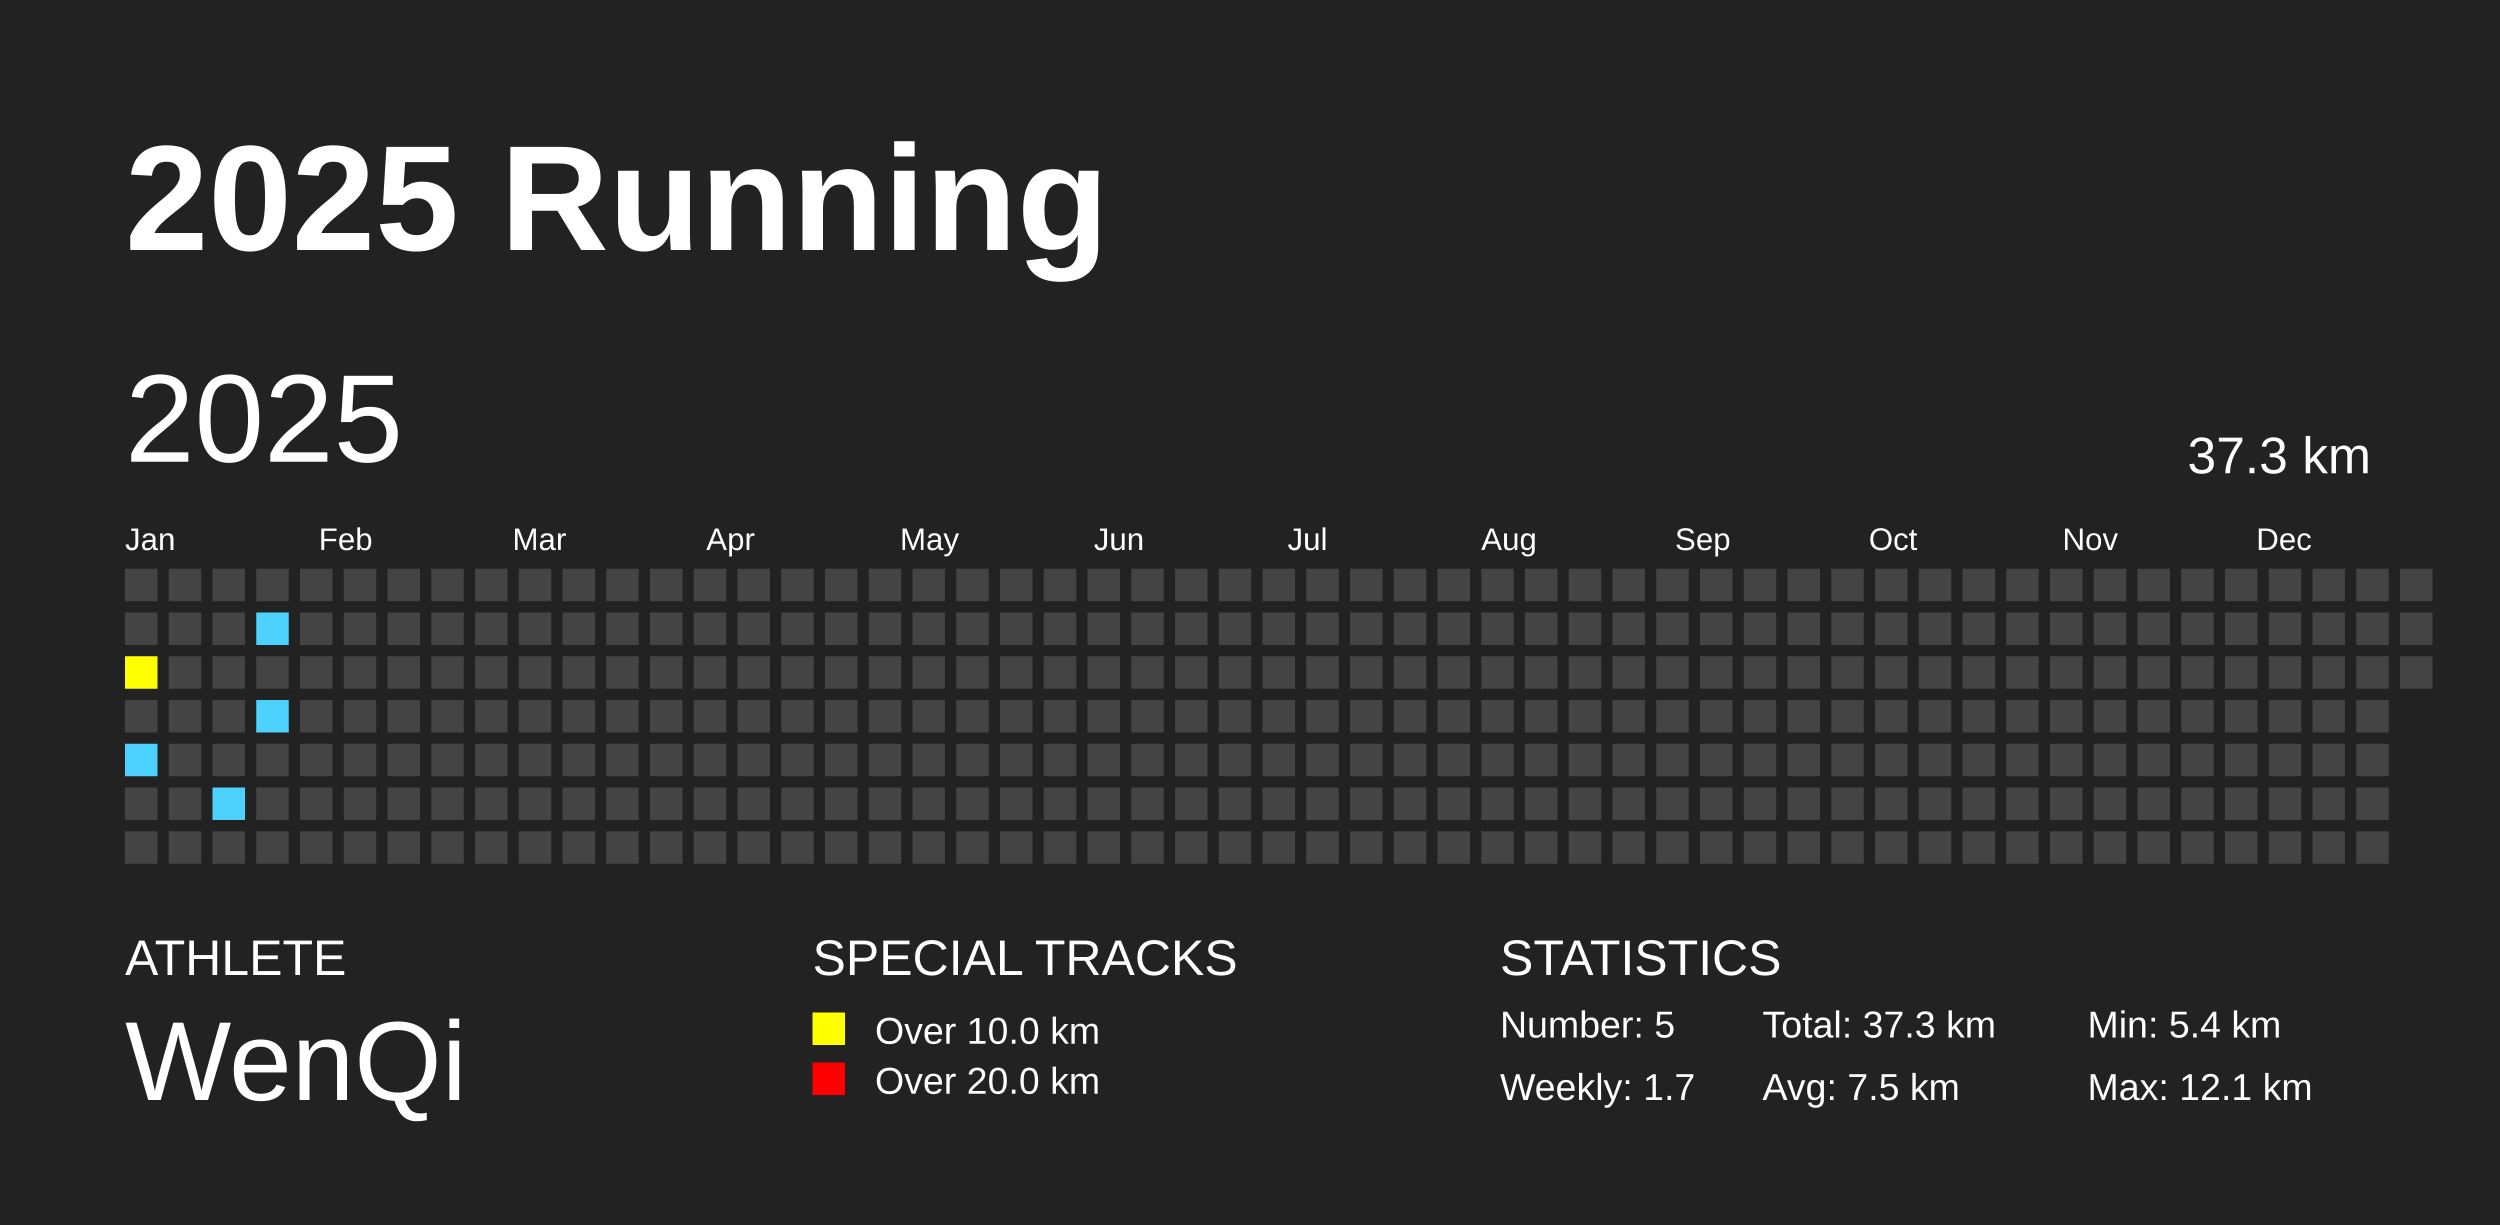
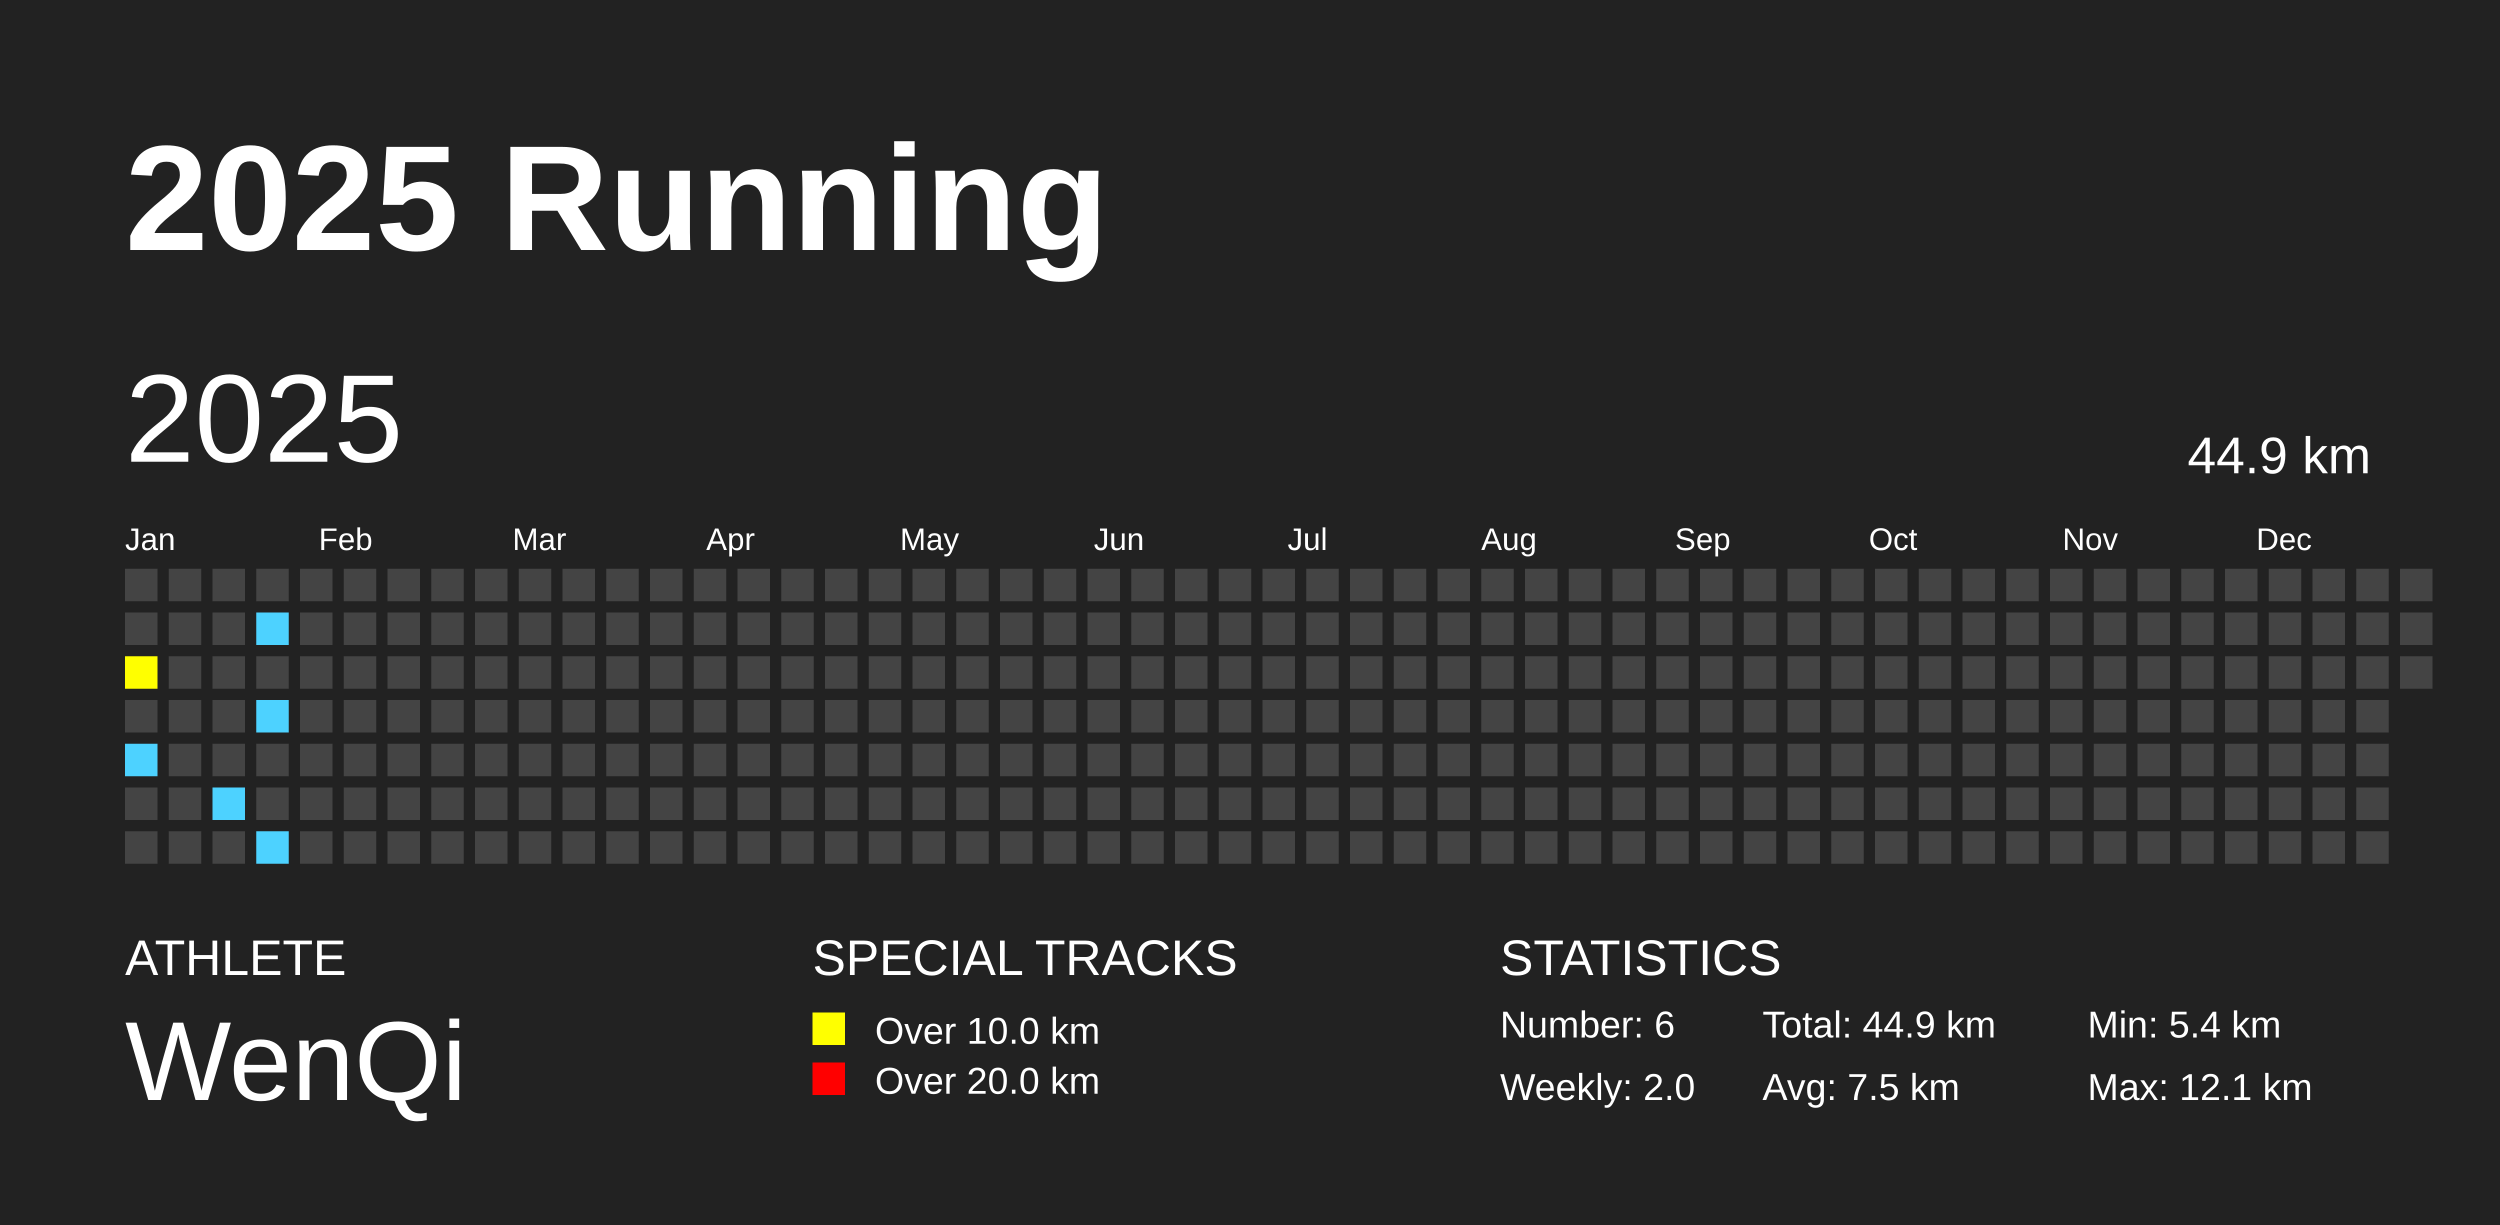
<svg xmlns="http://www.w3.org/2000/svg" baseProfile="full" height="98mm" version="1.1" viewBox="0,0,200,98" width="200mm">
  <defs />
  <rect fill="#222222" height="98" width="200" x="0" y="0" />
  <text fill="#FFFFFF" style="font-size:12px; font-family:Arial; font-weight:bold;" x="10" y="20">2025 Running</text>
  <text fill="#FFFFFF" style="font-size:4px; font-family:Arial" x="10" y="78">ATHLETE</text>
  <text fill="#FFFFFF" style="font-size:9px; font-family:Arial" x="10" y="88">WenQi</text>
  <text fill="#FFFFFF" style="font-size:4px; font-family:Arial" x="65" y="78">SPECIAL TRACKS</text>
  <rect fill="yellow" height="2.6" width="2.6" x="65" y="81" />
  <text fill="#FFFFFF" style="font-size:3px; font-family:Arial" x="70" y="83.5">Over 10.0 km</text>
  <rect fill="red" height="2.6" width="2.6" x="65" y="85" />
  <text fill="#FFFFFF" style="font-size:3px; font-family:Arial" x="70" y="87.5">Over 20.0 km</text>
  <text fill="#FFFFFF" style="font-size:4px; font-family:Arial" x="120" y="78">STATISTICS</text>
-   <text fill="#FFFFFF" style="font-size:3px; font-family:Arial" x="120" y="83">Number: 5</text>
-   <text fill="#FFFFFF" style="font-size:3px; font-family:Arial" x="120" y="88">Weekly: 1.7</text>
-   <text fill="#FFFFFF" style="font-size:3px; font-family:Arial" x="141" y="83">Total: 37.3 km</text>
+   <text fill="#FFFFFF" style="font-size:3px; font-family:Arial" x="120" y="83">Number: 6</text>
+   <text fill="#FFFFFF" style="font-size:3px; font-family:Arial" x="120" y="88">Weekly: 2.0</text>
+   <text fill="#FFFFFF" style="font-size:3px; font-family:Arial" x="141" y="83">Total: 44.9 km</text>
  <text fill="#FFFFFF" style="font-size:3px; font-family:Arial" x="141" y="88">Avg: 7.5 km</text>
  <text fill="#FFFFFF" style="font-size:3px; font-family:Arial" x="167" y="83">Min: 5.4 km</text>
  <text fill="#FFFFFF" style="font-size:3px; font-family:Arial" x="167" y="88">Max: 12.1 km</text>
  <text dominant-baseline="hanging" fill="#FFFFFF" style="font-size:10.0px; font-family:Arial;" x="10" y="30">2025</text>
-   <text dominant-baseline="hanging" fill="#FFFFFF" style="font-size:4.125px; font-family:Arial;" x="175" y="35">37.3 km</text>
+   <text dominant-baseline="hanging" fill="#FFFFFF" style="font-size:4.125px; font-family:Arial;" x="175" y="35">44.9 km</text>
  <text fill="#FFFFFF" style="font-size:2.5px; font-family:Arial" x="10.0" y="44">Jan</text>
  <text fill="#FFFFFF" style="font-size:2.5px; font-family:Arial" x="25.5" y="44">Feb</text>
  <text fill="#FFFFFF" style="font-size:2.5px; font-family:Arial" x="41.0" y="44">Mar</text>
  <text fill="#FFFFFF" style="font-size:2.5px; font-family:Arial" x="56.5" y="44">Apr</text>
  <text fill="#FFFFFF" style="font-size:2.5px; font-family:Arial" x="72.0" y="44">May</text>
  <text fill="#FFFFFF" style="font-size:2.5px; font-family:Arial" x="87.5" y="44">Jun</text>
  <text fill="#FFFFFF" style="font-size:2.5px; font-family:Arial" x="103.0" y="44">Jul</text>
  <text fill="#FFFFFF" style="font-size:2.5px; font-family:Arial" x="118.5" y="44">Aug</text>
  <text fill="#FFFFFF" style="font-size:2.5px; font-family:Arial" x="134.0" y="44">Sep</text>
  <text fill="#FFFFFF" style="font-size:2.5px; font-family:Arial" x="149.5" y="44">Oct</text>
  <text fill="#FFFFFF" style="font-size:2.5px; font-family:Arial" x="165.0" y="44">Nov</text>
  <text fill="#FFFFFF" style="font-size:2.5px; font-family:Arial" x="180.5" y="44">Dec</text>
  <rect fill="#444444" height="2.6" width="2.6" x="10.0" y="45.5" />
  <rect fill="#444444" height="2.6" width="2.6" x="10.0" y="49.0" />
  <rect fill="yellow" height="2.6" width="2.6" x="10.0" y="52.5" />
  <rect fill="#444444" height="2.6" width="2.6" x="10.0" y="56.0" />
  <rect fill="#4DD2FF" height="2.6" width="2.6" x="10.0" y="59.5" />
  <rect fill="#444444" height="2.6" width="2.6" x="10.0" y="63.0" />
  <rect fill="#444444" height="2.6" width="2.6" x="10.0" y="66.5" />
  <rect fill="#444444" height="2.6" width="2.6" x="13.5" y="45.5" />
  <rect fill="#444444" height="2.6" width="2.6" x="13.5" y="49.0" />
  <rect fill="#444444" height="2.6" width="2.6" x="13.5" y="52.5" />
  <rect fill="#444444" height="2.6" width="2.6" x="13.5" y="56.0" />
  <rect fill="#444444" height="2.6" width="2.6" x="13.5" y="59.5" />
  <rect fill="#444444" height="2.6" width="2.6" x="13.5" y="63.0" />
  <rect fill="#444444" height="2.6" width="2.6" x="13.5" y="66.5" />
  <rect fill="#444444" height="2.6" width="2.6" x="17.0" y="45.5" />
  <rect fill="#444444" height="2.6" width="2.6" x="17.0" y="49.0" />
  <rect fill="#444444" height="2.6" width="2.6" x="17.0" y="52.5" />
  <rect fill="#444444" height="2.6" width="2.6" x="17.0" y="56.0" />
  <rect fill="#444444" height="2.6" width="2.6" x="17.0" y="59.5" />
  <rect fill="#4DD2FF" height="2.6" width="2.6" x="17.0" y="63.0" />
  <rect fill="#444444" height="2.6" width="2.6" x="17.0" y="66.5" />
  <rect fill="#444444" height="2.6" width="2.6" x="20.5" y="45.5" />
  <rect fill="#4DD2FF" height="2.6" width="2.6" x="20.5" y="49.0" />
  <rect fill="#444444" height="2.6" width="2.6" x="20.5" y="52.5" />
  <rect fill="#4DD2FF" height="2.6" width="2.6" x="20.5" y="56.0" />
  <rect fill="#444444" height="2.6" width="2.6" x="20.5" y="59.5" />
  <rect fill="#444444" height="2.6" width="2.6" x="20.5" y="63.0" />
-   <rect fill="#444444" height="2.6" width="2.6" x="20.5" y="66.5" />
+   <rect fill="#4DD2FF" height="2.6" width="2.6" x="20.5" y="66.5" />
  <rect fill="#444444" height="2.6" width="2.6" x="24.0" y="45.5" />
  <rect fill="#444444" height="2.6" width="2.6" x="24.0" y="49.0" />
  <rect fill="#444444" height="2.6" width="2.6" x="24.0" y="52.5" />
  <rect fill="#444444" height="2.6" width="2.6" x="24.0" y="56.0" />
  <rect fill="#444444" height="2.6" width="2.6" x="24.0" y="59.5" />
  <rect fill="#444444" height="2.6" width="2.6" x="24.0" y="63.0" />
  <rect fill="#444444" height="2.6" width="2.6" x="24.0" y="66.5" />
  <rect fill="#444444" height="2.6" width="2.6" x="27.5" y="45.5" />
  <rect fill="#444444" height="2.6" width="2.6" x="27.5" y="49.0" />
  <rect fill="#444444" height="2.6" width="2.6" x="27.5" y="52.5" />
  <rect fill="#444444" height="2.6" width="2.6" x="27.5" y="56.0" />
  <rect fill="#444444" height="2.6" width="2.6" x="27.5" y="59.5" />
  <rect fill="#444444" height="2.6" width="2.6" x="27.5" y="63.0" />
  <rect fill="#444444" height="2.6" width="2.6" x="27.5" y="66.5" />
  <rect fill="#444444" height="2.6" width="2.6" x="31.0" y="45.5" />
  <rect fill="#444444" height="2.6" width="2.6" x="31.0" y="49.0" />
  <rect fill="#444444" height="2.6" width="2.6" x="31.0" y="52.5" />
  <rect fill="#444444" height="2.6" width="2.6" x="31.0" y="56.0" />
  <rect fill="#444444" height="2.6" width="2.6" x="31.0" y="59.5" />
  <rect fill="#444444" height="2.6" width="2.6" x="31.0" y="63.0" />
  <rect fill="#444444" height="2.6" width="2.6" x="31.0" y="66.5" />
  <rect fill="#444444" height="2.6" width="2.6" x="34.5" y="45.5" />
  <rect fill="#444444" height="2.6" width="2.6" x="34.5" y="49.0" />
  <rect fill="#444444" height="2.6" width="2.6" x="34.5" y="52.5" />
  <rect fill="#444444" height="2.6" width="2.6" x="34.5" y="56.0" />
  <rect fill="#444444" height="2.6" width="2.6" x="34.5" y="59.5" />
  <rect fill="#444444" height="2.6" width="2.6" x="34.5" y="63.0" />
  <rect fill="#444444" height="2.6" width="2.6" x="34.5" y="66.5" />
  <rect fill="#444444" height="2.6" width="2.6" x="38.0" y="45.5" />
  <rect fill="#444444" height="2.6" width="2.6" x="38.0" y="49.0" />
  <rect fill="#444444" height="2.6" width="2.6" x="38.0" y="52.5" />
  <rect fill="#444444" height="2.6" width="2.6" x="38.0" y="56.0" />
  <rect fill="#444444" height="2.6" width="2.6" x="38.0" y="59.5" />
  <rect fill="#444444" height="2.6" width="2.6" x="38.0" y="63.0" />
  <rect fill="#444444" height="2.6" width="2.6" x="38.0" y="66.5" />
  <rect fill="#444444" height="2.6" width="2.6" x="41.5" y="45.5" />
  <rect fill="#444444" height="2.6" width="2.6" x="41.5" y="49.0" />
  <rect fill="#444444" height="2.6" width="2.6" x="41.5" y="52.5" />
  <rect fill="#444444" height="2.6" width="2.6" x="41.5" y="56.0" />
  <rect fill="#444444" height="2.6" width="2.6" x="41.5" y="59.5" />
  <rect fill="#444444" height="2.6" width="2.6" x="41.5" y="63.0" />
  <rect fill="#444444" height="2.6" width="2.6" x="41.5" y="66.5" />
  <rect fill="#444444" height="2.6" width="2.6" x="45.0" y="45.5" />
  <rect fill="#444444" height="2.6" width="2.6" x="45.0" y="49.0" />
  <rect fill="#444444" height="2.6" width="2.6" x="45.0" y="52.5" />
  <rect fill="#444444" height="2.6" width="2.6" x="45.0" y="56.0" />
  <rect fill="#444444" height="2.6" width="2.6" x="45.0" y="59.5" />
  <rect fill="#444444" height="2.6" width="2.6" x="45.0" y="63.0" />
  <rect fill="#444444" height="2.6" width="2.6" x="45.0" y="66.5" />
  <rect fill="#444444" height="2.6" width="2.6" x="48.5" y="45.5" />
  <rect fill="#444444" height="2.6" width="2.6" x="48.5" y="49.0" />
  <rect fill="#444444" height="2.6" width="2.6" x="48.5" y="52.5" />
  <rect fill="#444444" height="2.6" width="2.6" x="48.5" y="56.0" />
  <rect fill="#444444" height="2.6" width="2.6" x="48.5" y="59.5" />
  <rect fill="#444444" height="2.6" width="2.6" x="48.5" y="63.0" />
  <rect fill="#444444" height="2.6" width="2.6" x="48.5" y="66.5" />
  <rect fill="#444444" height="2.6" width="2.6" x="52.0" y="45.5" />
  <rect fill="#444444" height="2.6" width="2.6" x="52.0" y="49.0" />
  <rect fill="#444444" height="2.6" width="2.6" x="52.0" y="52.5" />
  <rect fill="#444444" height="2.6" width="2.6" x="52.0" y="56.0" />
  <rect fill="#444444" height="2.6" width="2.6" x="52.0" y="59.5" />
  <rect fill="#444444" height="2.6" width="2.6" x="52.0" y="63.0" />
  <rect fill="#444444" height="2.6" width="2.6" x="52.0" y="66.5" />
  <rect fill="#444444" height="2.6" width="2.6" x="55.5" y="45.5" />
  <rect fill="#444444" height="2.6" width="2.6" x="55.5" y="49.0" />
  <rect fill="#444444" height="2.6" width="2.6" x="55.5" y="52.5" />
  <rect fill="#444444" height="2.6" width="2.6" x="55.5" y="56.0" />
  <rect fill="#444444" height="2.6" width="2.6" x="55.5" y="59.5" />
  <rect fill="#444444" height="2.6" width="2.6" x="55.5" y="63.0" />
  <rect fill="#444444" height="2.6" width="2.6" x="55.5" y="66.5" />
  <rect fill="#444444" height="2.6" width="2.6" x="59.0" y="45.5" />
  <rect fill="#444444" height="2.6" width="2.6" x="59.0" y="49.0" />
  <rect fill="#444444" height="2.6" width="2.6" x="59.0" y="52.5" />
  <rect fill="#444444" height="2.6" width="2.6" x="59.0" y="56.0" />
  <rect fill="#444444" height="2.6" width="2.6" x="59.0" y="59.5" />
  <rect fill="#444444" height="2.6" width="2.6" x="59.0" y="63.0" />
  <rect fill="#444444" height="2.6" width="2.6" x="59.0" y="66.5" />
  <rect fill="#444444" height="2.6" width="2.6" x="62.5" y="45.5" />
  <rect fill="#444444" height="2.6" width="2.6" x="62.5" y="49.0" />
  <rect fill="#444444" height="2.6" width="2.6" x="62.5" y="52.5" />
  <rect fill="#444444" height="2.6" width="2.6" x="62.5" y="56.0" />
  <rect fill="#444444" height="2.6" width="2.6" x="62.5" y="59.5" />
  <rect fill="#444444" height="2.6" width="2.6" x="62.5" y="63.0" />
  <rect fill="#444444" height="2.6" width="2.6" x="62.5" y="66.5" />
  <rect fill="#444444" height="2.6" width="2.6" x="66.0" y="45.5" />
  <rect fill="#444444" height="2.6" width="2.6" x="66.0" y="49.0" />
  <rect fill="#444444" height="2.6" width="2.6" x="66.0" y="52.5" />
  <rect fill="#444444" height="2.6" width="2.6" x="66.0" y="56.0" />
  <rect fill="#444444" height="2.6" width="2.6" x="66.0" y="59.5" />
  <rect fill="#444444" height="2.6" width="2.6" x="66.0" y="63.0" />
  <rect fill="#444444" height="2.6" width="2.6" x="66.0" y="66.5" />
  <rect fill="#444444" height="2.6" width="2.6" x="69.5" y="45.5" />
  <rect fill="#444444" height="2.6" width="2.6" x="69.5" y="49.0" />
  <rect fill="#444444" height="2.6" width="2.6" x="69.5" y="52.5" />
  <rect fill="#444444" height="2.6" width="2.6" x="69.5" y="56.0" />
  <rect fill="#444444" height="2.6" width="2.6" x="69.5" y="59.5" />
  <rect fill="#444444" height="2.6" width="2.6" x="69.5" y="63.0" />
  <rect fill="#444444" height="2.6" width="2.6" x="69.5" y="66.5" />
  <rect fill="#444444" height="2.6" width="2.6" x="73.0" y="45.5" />
  <rect fill="#444444" height="2.6" width="2.6" x="73.0" y="49.0" />
  <rect fill="#444444" height="2.6" width="2.6" x="73.0" y="52.5" />
  <rect fill="#444444" height="2.6" width="2.6" x="73.0" y="56.0" />
  <rect fill="#444444" height="2.6" width="2.6" x="73.0" y="59.5" />
  <rect fill="#444444" height="2.6" width="2.6" x="73.0" y="63.0" />
  <rect fill="#444444" height="2.6" width="2.6" x="73.0" y="66.5" />
  <rect fill="#444444" height="2.6" width="2.6" x="76.5" y="45.5" />
  <rect fill="#444444" height="2.6" width="2.6" x="76.5" y="49.0" />
  <rect fill="#444444" height="2.6" width="2.6" x="76.5" y="52.5" />
  <rect fill="#444444" height="2.6" width="2.6" x="76.5" y="56.0" />
  <rect fill="#444444" height="2.6" width="2.6" x="76.5" y="59.5" />
  <rect fill="#444444" height="2.6" width="2.6" x="76.5" y="63.0" />
  <rect fill="#444444" height="2.6" width="2.6" x="76.5" y="66.5" />
  <rect fill="#444444" height="2.6" width="2.6" x="80.0" y="45.5" />
  <rect fill="#444444" height="2.6" width="2.6" x="80.0" y="49.0" />
  <rect fill="#444444" height="2.6" width="2.6" x="80.0" y="52.5" />
  <rect fill="#444444" height="2.6" width="2.6" x="80.0" y="56.0" />
  <rect fill="#444444" height="2.6" width="2.6" x="80.0" y="59.5" />
  <rect fill="#444444" height="2.6" width="2.6" x="80.0" y="63.0" />
  <rect fill="#444444" height="2.6" width="2.6" x="80.0" y="66.5" />
  <rect fill="#444444" height="2.6" width="2.6" x="83.5" y="45.5" />
  <rect fill="#444444" height="2.6" width="2.6" x="83.5" y="49.0" />
  <rect fill="#444444" height="2.6" width="2.6" x="83.5" y="52.5" />
  <rect fill="#444444" height="2.6" width="2.6" x="83.5" y="56.0" />
  <rect fill="#444444" height="2.6" width="2.6" x="83.5" y="59.5" />
  <rect fill="#444444" height="2.6" width="2.6" x="83.5" y="63.0" />
  <rect fill="#444444" height="2.6" width="2.6" x="83.5" y="66.5" />
  <rect fill="#444444" height="2.6" width="2.6" x="87.0" y="45.5" />
  <rect fill="#444444" height="2.6" width="2.6" x="87.0" y="49.0" />
  <rect fill="#444444" height="2.6" width="2.6" x="87.0" y="52.5" />
  <rect fill="#444444" height="2.6" width="2.6" x="87.0" y="56.0" />
  <rect fill="#444444" height="2.6" width="2.6" x="87.0" y="59.5" />
  <rect fill="#444444" height="2.6" width="2.6" x="87.0" y="63.0" />
  <rect fill="#444444" height="2.6" width="2.6" x="87.0" y="66.5" />
  <rect fill="#444444" height="2.6" width="2.6" x="90.5" y="45.5" />
  <rect fill="#444444" height="2.6" width="2.6" x="90.5" y="49.0" />
  <rect fill="#444444" height="2.6" width="2.6" x="90.5" y="52.5" />
  <rect fill="#444444" height="2.6" width="2.6" x="90.5" y="56.0" />
  <rect fill="#444444" height="2.6" width="2.6" x="90.5" y="59.5" />
  <rect fill="#444444" height="2.6" width="2.6" x="90.5" y="63.0" />
  <rect fill="#444444" height="2.6" width="2.6" x="90.5" y="66.5" />
  <rect fill="#444444" height="2.6" width="2.6" x="94.0" y="45.5" />
  <rect fill="#444444" height="2.6" width="2.6" x="94.0" y="49.0" />
  <rect fill="#444444" height="2.6" width="2.6" x="94.0" y="52.5" />
  <rect fill="#444444" height="2.6" width="2.6" x="94.0" y="56.0" />
  <rect fill="#444444" height="2.6" width="2.6" x="94.0" y="59.5" />
  <rect fill="#444444" height="2.6" width="2.6" x="94.0" y="63.0" />
  <rect fill="#444444" height="2.6" width="2.6" x="94.0" y="66.5" />
  <rect fill="#444444" height="2.6" width="2.6" x="97.5" y="45.5" />
  <rect fill="#444444" height="2.6" width="2.6" x="97.5" y="49.0" />
  <rect fill="#444444" height="2.6" width="2.6" x="97.5" y="52.5" />
  <rect fill="#444444" height="2.6" width="2.6" x="97.5" y="56.0" />
  <rect fill="#444444" height="2.6" width="2.6" x="97.5" y="59.5" />
  <rect fill="#444444" height="2.6" width="2.6" x="97.5" y="63.0" />
  <rect fill="#444444" height="2.6" width="2.6" x="97.5" y="66.5" />
  <rect fill="#444444" height="2.6" width="2.6" x="101.0" y="45.5" />
  <rect fill="#444444" height="2.6" width="2.6" x="101.0" y="49.0" />
  <rect fill="#444444" height="2.6" width="2.6" x="101.0" y="52.5" />
  <rect fill="#444444" height="2.6" width="2.6" x="101.0" y="56.0" />
  <rect fill="#444444" height="2.6" width="2.6" x="101.0" y="59.5" />
  <rect fill="#444444" height="2.6" width="2.6" x="101.0" y="63.0" />
  <rect fill="#444444" height="2.6" width="2.6" x="101.0" y="66.5" />
  <rect fill="#444444" height="2.6" width="2.6" x="104.5" y="45.5" />
  <rect fill="#444444" height="2.6" width="2.6" x="104.5" y="49.0" />
  <rect fill="#444444" height="2.6" width="2.6" x="104.5" y="52.5" />
  <rect fill="#444444" height="2.6" width="2.6" x="104.5" y="56.0" />
  <rect fill="#444444" height="2.6" width="2.6" x="104.5" y="59.5" />
  <rect fill="#444444" height="2.6" width="2.6" x="104.5" y="63.0" />
  <rect fill="#444444" height="2.6" width="2.6" x="104.5" y="66.5" />
  <rect fill="#444444" height="2.6" width="2.6" x="108.0" y="45.5" />
  <rect fill="#444444" height="2.6" width="2.6" x="108.0" y="49.0" />
  <rect fill="#444444" height="2.6" width="2.6" x="108.0" y="52.5" />
  <rect fill="#444444" height="2.6" width="2.6" x="108.0" y="56.0" />
  <rect fill="#444444" height="2.6" width="2.6" x="108.0" y="59.5" />
  <rect fill="#444444" height="2.6" width="2.6" x="108.0" y="63.0" />
  <rect fill="#444444" height="2.6" width="2.6" x="108.0" y="66.5" />
  <rect fill="#444444" height="2.6" width="2.6" x="111.5" y="45.5" />
  <rect fill="#444444" height="2.6" width="2.6" x="111.5" y="49.0" />
  <rect fill="#444444" height="2.6" width="2.6" x="111.5" y="52.5" />
  <rect fill="#444444" height="2.6" width="2.6" x="111.5" y="56.0" />
  <rect fill="#444444" height="2.6" width="2.6" x="111.5" y="59.5" />
  <rect fill="#444444" height="2.6" width="2.6" x="111.5" y="63.0" />
  <rect fill="#444444" height="2.6" width="2.6" x="111.5" y="66.5" />
  <rect fill="#444444" height="2.6" width="2.6" x="115.0" y="45.5" />
  <rect fill="#444444" height="2.6" width="2.6" x="115.0" y="49.0" />
  <rect fill="#444444" height="2.6" width="2.6" x="115.0" y="52.5" />
  <rect fill="#444444" height="2.6" width="2.6" x="115.0" y="56.0" />
  <rect fill="#444444" height="2.6" width="2.6" x="115.0" y="59.5" />
  <rect fill="#444444" height="2.6" width="2.6" x="115.0" y="63.0" />
  <rect fill="#444444" height="2.6" width="2.6" x="115.0" y="66.5" />
  <rect fill="#444444" height="2.6" width="2.6" x="118.5" y="45.5" />
  <rect fill="#444444" height="2.6" width="2.6" x="118.5" y="49.0" />
  <rect fill="#444444" height="2.6" width="2.6" x="118.5" y="52.5" />
  <rect fill="#444444" height="2.6" width="2.6" x="118.5" y="56.0" />
  <rect fill="#444444" height="2.6" width="2.6" x="118.5" y="59.5" />
  <rect fill="#444444" height="2.6" width="2.6" x="118.5" y="63.0" />
  <rect fill="#444444" height="2.6" width="2.6" x="118.5" y="66.5" />
  <rect fill="#444444" height="2.6" width="2.6" x="122.0" y="45.5" />
  <rect fill="#444444" height="2.6" width="2.6" x="122.0" y="49.0" />
  <rect fill="#444444" height="2.6" width="2.6" x="122.0" y="52.5" />
  <rect fill="#444444" height="2.6" width="2.6" x="122.0" y="56.0" />
  <rect fill="#444444" height="2.6" width="2.6" x="122.0" y="59.5" />
  <rect fill="#444444" height="2.6" width="2.6" x="122.0" y="63.0" />
  <rect fill="#444444" height="2.6" width="2.6" x="122.0" y="66.5" />
  <rect fill="#444444" height="2.6" width="2.6" x="125.5" y="45.5" />
  <rect fill="#444444" height="2.6" width="2.6" x="125.5" y="49.0" />
  <rect fill="#444444" height="2.6" width="2.6" x="125.5" y="52.5" />
  <rect fill="#444444" height="2.6" width="2.6" x="125.5" y="56.0" />
  <rect fill="#444444" height="2.6" width="2.6" x="125.5" y="59.5" />
  <rect fill="#444444" height="2.6" width="2.6" x="125.5" y="63.0" />
  <rect fill="#444444" height="2.6" width="2.6" x="125.5" y="66.5" />
  <rect fill="#444444" height="2.6" width="2.6" x="129.0" y="45.5" />
  <rect fill="#444444" height="2.6" width="2.6" x="129.0" y="49.0" />
  <rect fill="#444444" height="2.6" width="2.6" x="129.0" y="52.5" />
  <rect fill="#444444" height="2.6" width="2.6" x="129.0" y="56.0" />
  <rect fill="#444444" height="2.6" width="2.6" x="129.0" y="59.5" />
  <rect fill="#444444" height="2.6" width="2.6" x="129.0" y="63.0" />
  <rect fill="#444444" height="2.6" width="2.6" x="129.0" y="66.5" />
  <rect fill="#444444" height="2.6" width="2.6" x="132.5" y="45.5" />
  <rect fill="#444444" height="2.6" width="2.6" x="132.5" y="49.0" />
  <rect fill="#444444" height="2.6" width="2.6" x="132.5" y="52.5" />
  <rect fill="#444444" height="2.6" width="2.6" x="132.5" y="56.0" />
  <rect fill="#444444" height="2.6" width="2.6" x="132.5" y="59.5" />
  <rect fill="#444444" height="2.6" width="2.6" x="132.5" y="63.0" />
  <rect fill="#444444" height="2.6" width="2.6" x="132.5" y="66.5" />
  <rect fill="#444444" height="2.6" width="2.6" x="136.0" y="45.5" />
  <rect fill="#444444" height="2.6" width="2.6" x="136.0" y="49.0" />
  <rect fill="#444444" height="2.6" width="2.6" x="136.0" y="52.5" />
  <rect fill="#444444" height="2.6" width="2.6" x="136.0" y="56.0" />
  <rect fill="#444444" height="2.6" width="2.6" x="136.0" y="59.5" />
  <rect fill="#444444" height="2.6" width="2.6" x="136.0" y="63.0" />
  <rect fill="#444444" height="2.6" width="2.6" x="136.0" y="66.5" />
  <rect fill="#444444" height="2.6" width="2.6" x="139.5" y="45.5" />
  <rect fill="#444444" height="2.6" width="2.6" x="139.5" y="49.0" />
  <rect fill="#444444" height="2.6" width="2.6" x="139.5" y="52.5" />
  <rect fill="#444444" height="2.6" width="2.6" x="139.5" y="56.0" />
  <rect fill="#444444" height="2.6" width="2.6" x="139.5" y="59.5" />
  <rect fill="#444444" height="2.6" width="2.6" x="139.5" y="63.0" />
  <rect fill="#444444" height="2.6" width="2.6" x="139.5" y="66.5" />
  <rect fill="#444444" height="2.6" width="2.6" x="143.0" y="45.5" />
  <rect fill="#444444" height="2.6" width="2.6" x="143.0" y="49.0" />
  <rect fill="#444444" height="2.6" width="2.6" x="143.0" y="52.5" />
  <rect fill="#444444" height="2.6" width="2.6" x="143.0" y="56.0" />
  <rect fill="#444444" height="2.6" width="2.6" x="143.0" y="59.5" />
  <rect fill="#444444" height="2.6" width="2.6" x="143.0" y="63.0" />
  <rect fill="#444444" height="2.6" width="2.6" x="143.0" y="66.5" />
  <rect fill="#444444" height="2.6" width="2.6" x="146.5" y="45.5" />
  <rect fill="#444444" height="2.6" width="2.6" x="146.5" y="49.0" />
  <rect fill="#444444" height="2.6" width="2.6" x="146.5" y="52.5" />
  <rect fill="#444444" height="2.6" width="2.6" x="146.5" y="56.0" />
  <rect fill="#444444" height="2.6" width="2.6" x="146.5" y="59.5" />
  <rect fill="#444444" height="2.6" width="2.6" x="146.5" y="63.0" />
  <rect fill="#444444" height="2.6" width="2.6" x="146.5" y="66.5" />
  <rect fill="#444444" height="2.6" width="2.6" x="150.0" y="45.5" />
  <rect fill="#444444" height="2.6" width="2.6" x="150.0" y="49.0" />
  <rect fill="#444444" height="2.6" width="2.6" x="150.0" y="52.5" />
  <rect fill="#444444" height="2.6" width="2.6" x="150.0" y="56.0" />
  <rect fill="#444444" height="2.6" width="2.6" x="150.0" y="59.5" />
  <rect fill="#444444" height="2.6" width="2.6" x="150.0" y="63.0" />
  <rect fill="#444444" height="2.6" width="2.6" x="150.0" y="66.5" />
  <rect fill="#444444" height="2.6" width="2.6" x="153.5" y="45.5" />
  <rect fill="#444444" height="2.6" width="2.6" x="153.5" y="49.0" />
  <rect fill="#444444" height="2.6" width="2.6" x="153.5" y="52.5" />
  <rect fill="#444444" height="2.6" width="2.6" x="153.5" y="56.0" />
  <rect fill="#444444" height="2.6" width="2.6" x="153.5" y="59.5" />
  <rect fill="#444444" height="2.6" width="2.6" x="153.5" y="63.0" />
  <rect fill="#444444" height="2.6" width="2.6" x="153.5" y="66.5" />
  <rect fill="#444444" height="2.6" width="2.6" x="157.0" y="45.5" />
  <rect fill="#444444" height="2.6" width="2.6" x="157.0" y="49.0" />
  <rect fill="#444444" height="2.6" width="2.6" x="157.0" y="52.5" />
  <rect fill="#444444" height="2.6" width="2.6" x="157.0" y="56.0" />
  <rect fill="#444444" height="2.6" width="2.6" x="157.0" y="59.5" />
  <rect fill="#444444" height="2.6" width="2.6" x="157.0" y="63.0" />
  <rect fill="#444444" height="2.6" width="2.6" x="157.0" y="66.5" />
  <rect fill="#444444" height="2.6" width="2.6" x="160.5" y="45.5" />
  <rect fill="#444444" height="2.6" width="2.6" x="160.5" y="49.0" />
  <rect fill="#444444" height="2.6" width="2.6" x="160.5" y="52.5" />
  <rect fill="#444444" height="2.6" width="2.6" x="160.5" y="56.0" />
  <rect fill="#444444" height="2.6" width="2.6" x="160.5" y="59.5" />
  <rect fill="#444444" height="2.6" width="2.6" x="160.5" y="63.0" />
  <rect fill="#444444" height="2.6" width="2.6" x="160.5" y="66.5" />
  <rect fill="#444444" height="2.6" width="2.6" x="164.0" y="45.5" />
  <rect fill="#444444" height="2.6" width="2.6" x="164.0" y="49.0" />
  <rect fill="#444444" height="2.6" width="2.6" x="164.0" y="52.5" />
  <rect fill="#444444" height="2.6" width="2.6" x="164.0" y="56.0" />
  <rect fill="#444444" height="2.6" width="2.6" x="164.0" y="59.5" />
  <rect fill="#444444" height="2.6" width="2.6" x="164.0" y="63.0" />
  <rect fill="#444444" height="2.6" width="2.6" x="164.0" y="66.5" />
  <rect fill="#444444" height="2.6" width="2.6" x="167.5" y="45.5" />
  <rect fill="#444444" height="2.6" width="2.6" x="167.5" y="49.0" />
  <rect fill="#444444" height="2.6" width="2.6" x="167.5" y="52.5" />
  <rect fill="#444444" height="2.6" width="2.6" x="167.5" y="56.0" />
  <rect fill="#444444" height="2.6" width="2.6" x="167.5" y="59.5" />
  <rect fill="#444444" height="2.6" width="2.6" x="167.5" y="63.0" />
  <rect fill="#444444" height="2.6" width="2.6" x="167.5" y="66.5" />
  <rect fill="#444444" height="2.6" width="2.6" x="171.0" y="45.5" />
  <rect fill="#444444" height="2.6" width="2.6" x="171.0" y="49.0" />
  <rect fill="#444444" height="2.6" width="2.6" x="171.0" y="52.5" />
  <rect fill="#444444" height="2.6" width="2.6" x="171.0" y="56.0" />
  <rect fill="#444444" height="2.6" width="2.6" x="171.0" y="59.5" />
  <rect fill="#444444" height="2.6" width="2.6" x="171.0" y="63.0" />
  <rect fill="#444444" height="2.6" width="2.6" x="171.0" y="66.5" />
  <rect fill="#444444" height="2.6" width="2.6" x="174.5" y="45.5" />
  <rect fill="#444444" height="2.6" width="2.6" x="174.5" y="49.0" />
  <rect fill="#444444" height="2.6" width="2.6" x="174.5" y="52.5" />
  <rect fill="#444444" height="2.6" width="2.6" x="174.5" y="56.0" />
  <rect fill="#444444" height="2.6" width="2.6" x="174.5" y="59.5" />
  <rect fill="#444444" height="2.6" width="2.6" x="174.5" y="63.0" />
  <rect fill="#444444" height="2.6" width="2.6" x="174.5" y="66.5" />
  <rect fill="#444444" height="2.6" width="2.6" x="178.0" y="45.5" />
  <rect fill="#444444" height="2.6" width="2.6" x="178.0" y="49.0" />
  <rect fill="#444444" height="2.6" width="2.6" x="178.0" y="52.5" />
  <rect fill="#444444" height="2.6" width="2.6" x="178.0" y="56.0" />
  <rect fill="#444444" height="2.6" width="2.6" x="178.0" y="59.5" />
  <rect fill="#444444" height="2.6" width="2.6" x="178.0" y="63.0" />
  <rect fill="#444444" height="2.6" width="2.6" x="178.0" y="66.5" />
  <rect fill="#444444" height="2.6" width="2.6" x="181.5" y="45.5" />
  <rect fill="#444444" height="2.6" width="2.6" x="181.5" y="49.0" />
  <rect fill="#444444" height="2.6" width="2.6" x="181.5" y="52.5" />
  <rect fill="#444444" height="2.6" width="2.6" x="181.5" y="56.0" />
  <rect fill="#444444" height="2.6" width="2.6" x="181.5" y="59.5" />
  <rect fill="#444444" height="2.6" width="2.6" x="181.5" y="63.0" />
  <rect fill="#444444" height="2.6" width="2.6" x="181.5" y="66.5" />
  <rect fill="#444444" height="2.6" width="2.6" x="185.0" y="45.5" />
  <rect fill="#444444" height="2.6" width="2.6" x="185.0" y="49.0" />
  <rect fill="#444444" height="2.6" width="2.6" x="185.0" y="52.5" />
  <rect fill="#444444" height="2.6" width="2.6" x="185.0" y="56.0" />
  <rect fill="#444444" height="2.6" width="2.6" x="185.0" y="59.5" />
  <rect fill="#444444" height="2.6" width="2.6" x="185.0" y="63.0" />
  <rect fill="#444444" height="2.6" width="2.6" x="185.0" y="66.5" />
  <rect fill="#444444" height="2.6" width="2.6" x="188.5" y="45.5" />
  <rect fill="#444444" height="2.6" width="2.6" x="188.5" y="49.0" />
  <rect fill="#444444" height="2.6" width="2.6" x="188.5" y="52.5" />
  <rect fill="#444444" height="2.6" width="2.6" x="188.5" y="56.0" />
  <rect fill="#444444" height="2.6" width="2.6" x="188.5" y="59.5" />
  <rect fill="#444444" height="2.6" width="2.6" x="188.5" y="63.0" />
  <rect fill="#444444" height="2.6" width="2.6" x="188.5" y="66.5" />
  <rect fill="#444444" height="2.6" width="2.6" x="192.0" y="45.5" />
  <rect fill="#444444" height="2.6" width="2.6" x="192.0" y="49.0" />
  <rect fill="#444444" height="2.6" width="2.6" x="192.0" y="52.5" />
</svg>
